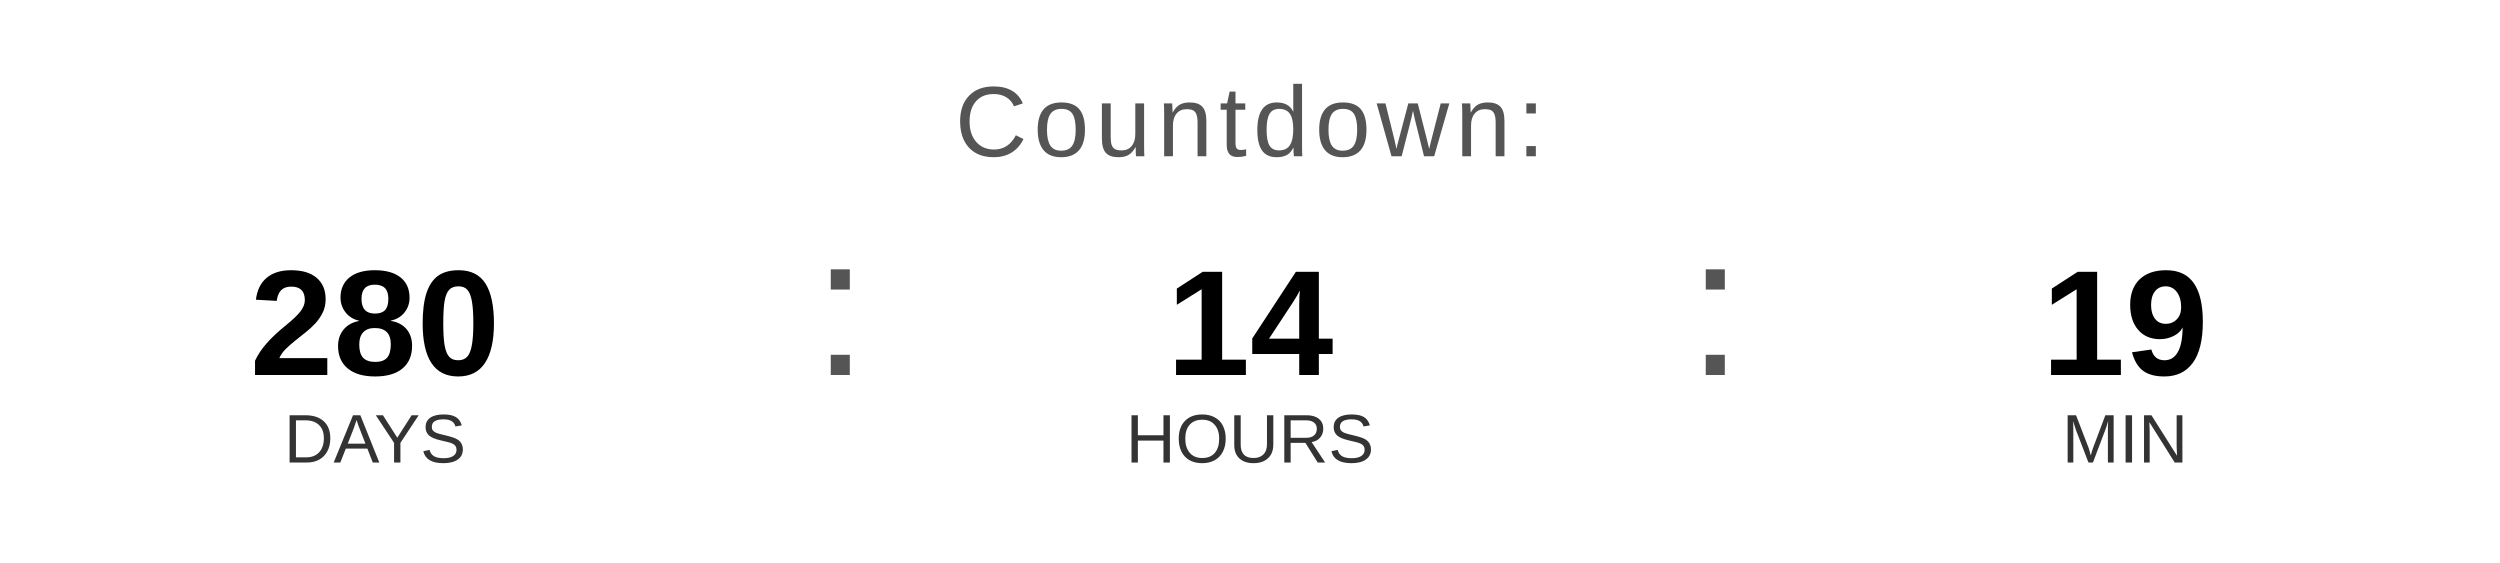
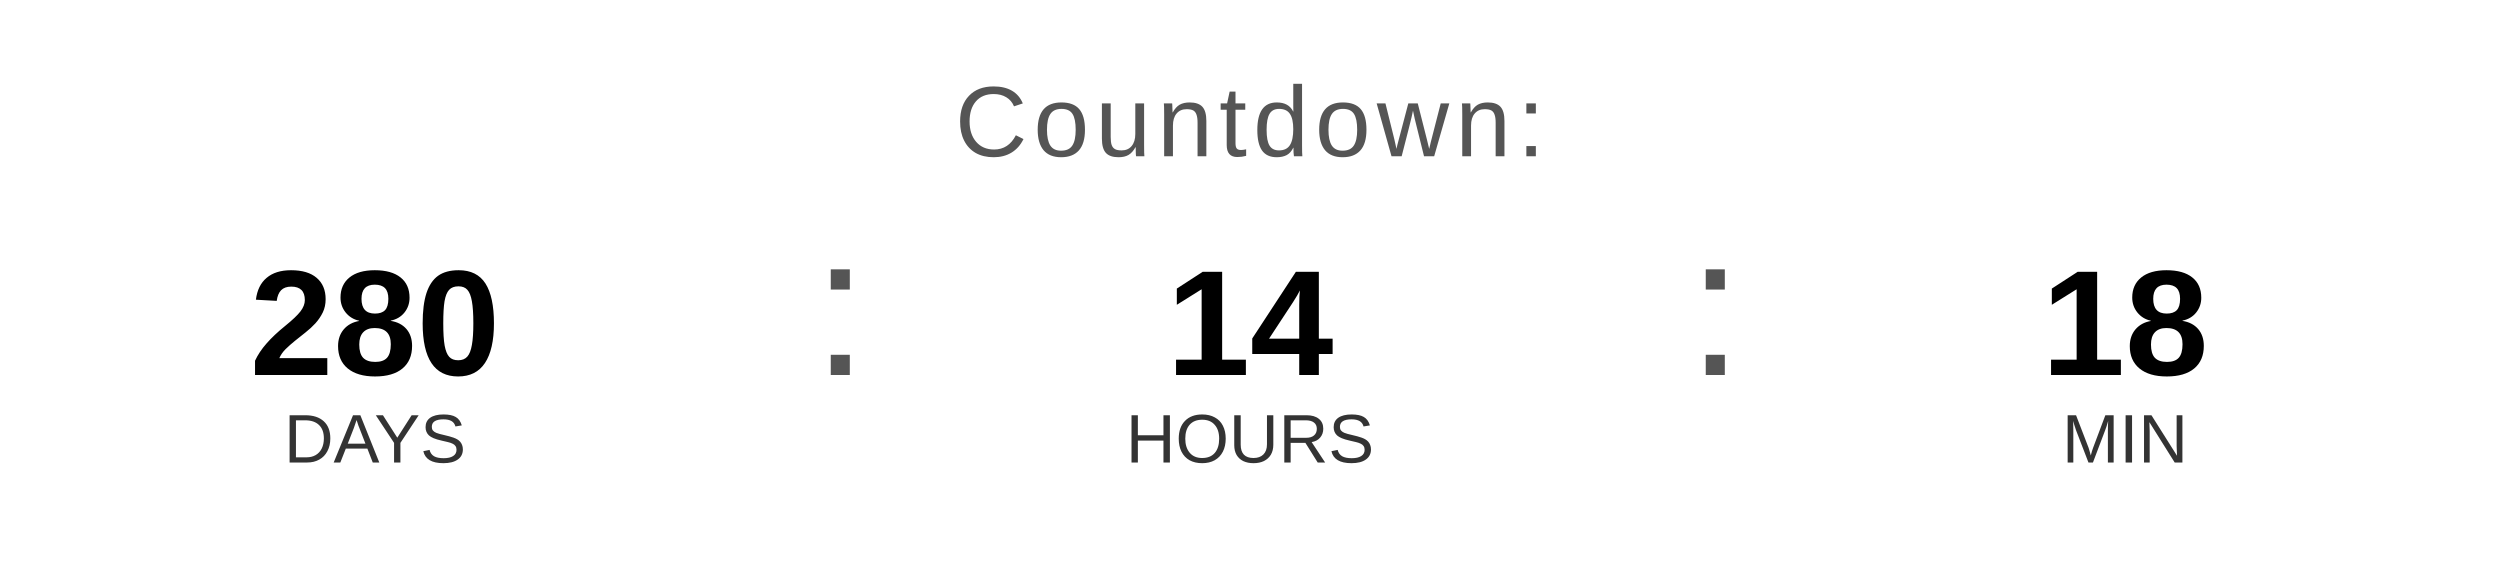
<svg xmlns="http://www.w3.org/2000/svg" width="400" height="90" viewBox="0 0 400 90">
  <text x="200" y="25" font-family="Arial, Helvetica, sans-serif" font-size="16" fill="#555555" text-anchor="middle" letter-spacing="1">
    Countdown:
  </text>
  <text x="60" y="60" font-family="Arial, Helvetica, sans-serif" font-size="24" font-weight="bold" fill="#000000" text-anchor="middle">280</text>
  <text x="60" y="74" font-family="Arial, Helvetica, sans-serif" font-size="11" fill="#333333" text-anchor="middle">DAYS</text>
  <text x="130" y="60" font-family="Arial, sans-serif" font-size="32" fill="#555555">:</text>
  <text x="200" y="60" font-family="Arial, Helvetica, sans-serif" font-size="24" font-weight="bold" fill="#000000" text-anchor="middle">14</text>
  <text x="200" y="74" font-family="Arial, Helvetica, sans-serif" font-size="11" fill="#333333" text-anchor="middle">HOURS</text>
  <text x="270" y="60" font-family="Arial, sans-serif" font-size="32" fill="#555555">:</text>
-   <text x="340" y="60" font-family="Arial, Helvetica, sans-serif" font-size="24" font-weight="bold" fill="#000000" text-anchor="middle">19</text>
+   <text x="340" y="60" font-family="Arial, Helvetica, sans-serif" font-size="24" font-weight="bold" fill="#000000" text-anchor="middle">18</text>
  <text x="340" y="74" font-family="Arial, Helvetica, sans-serif" font-size="11" fill="#333333" text-anchor="middle">MIN</text>
</svg>
